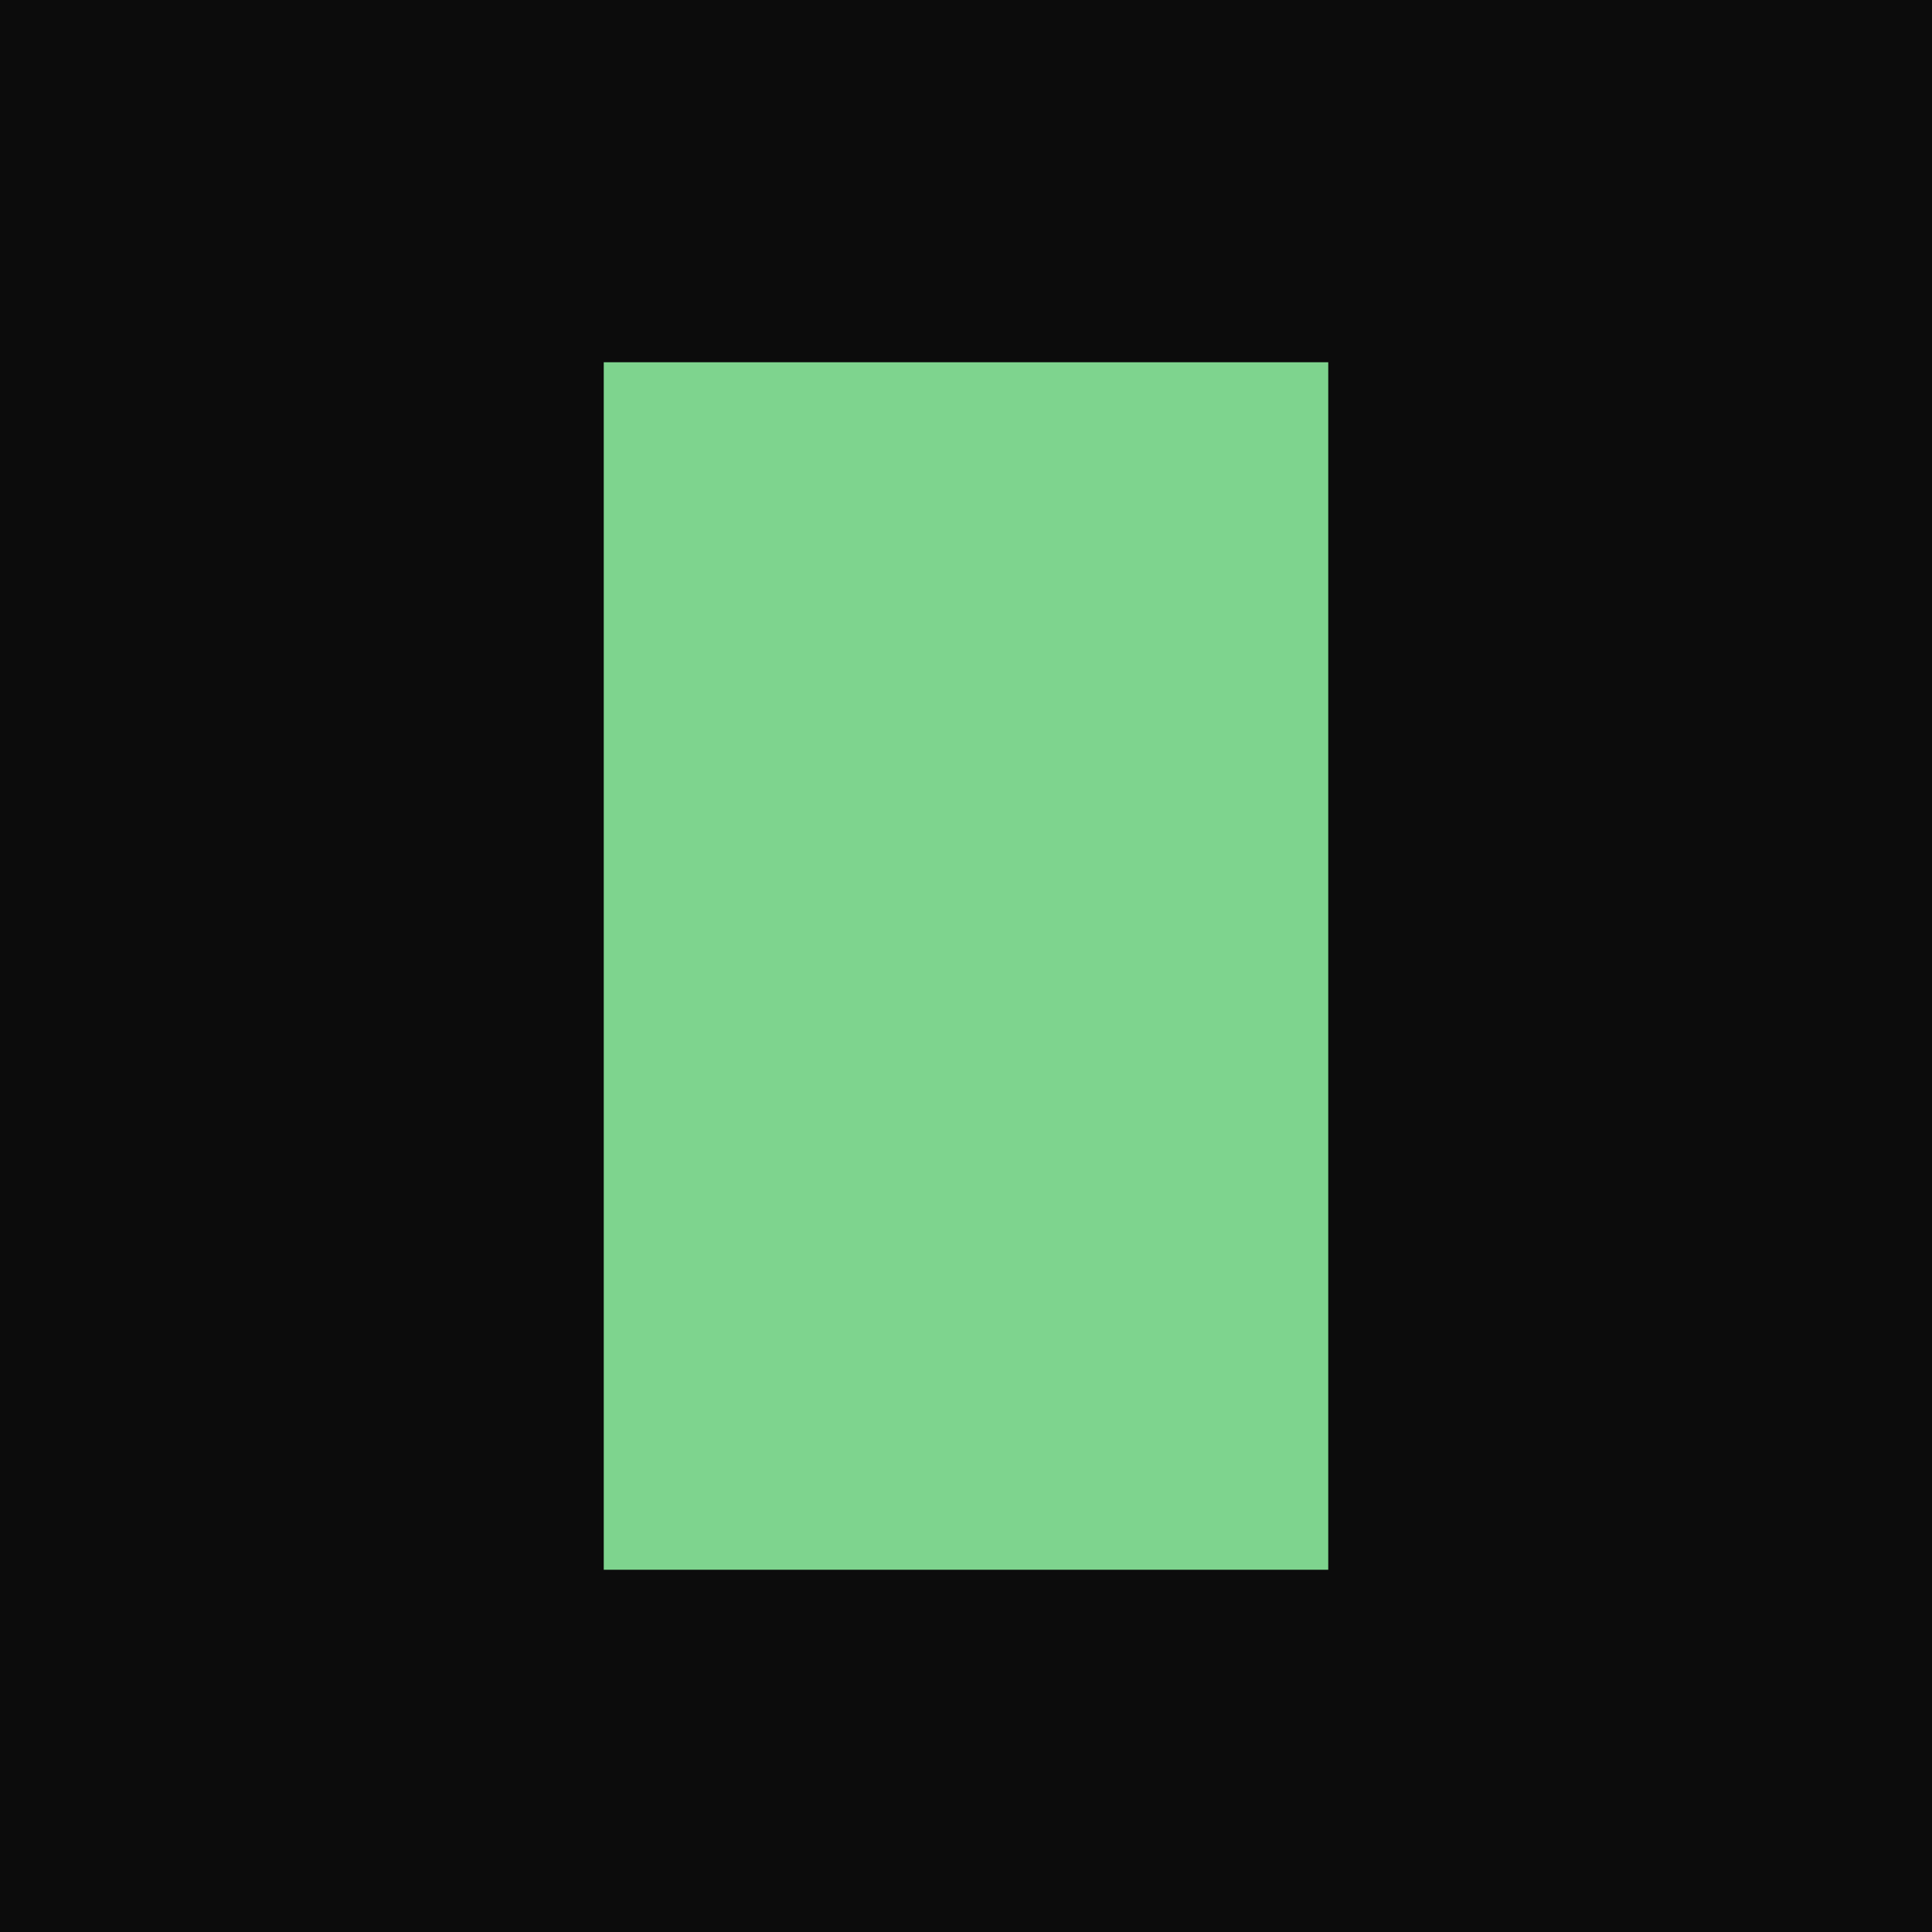
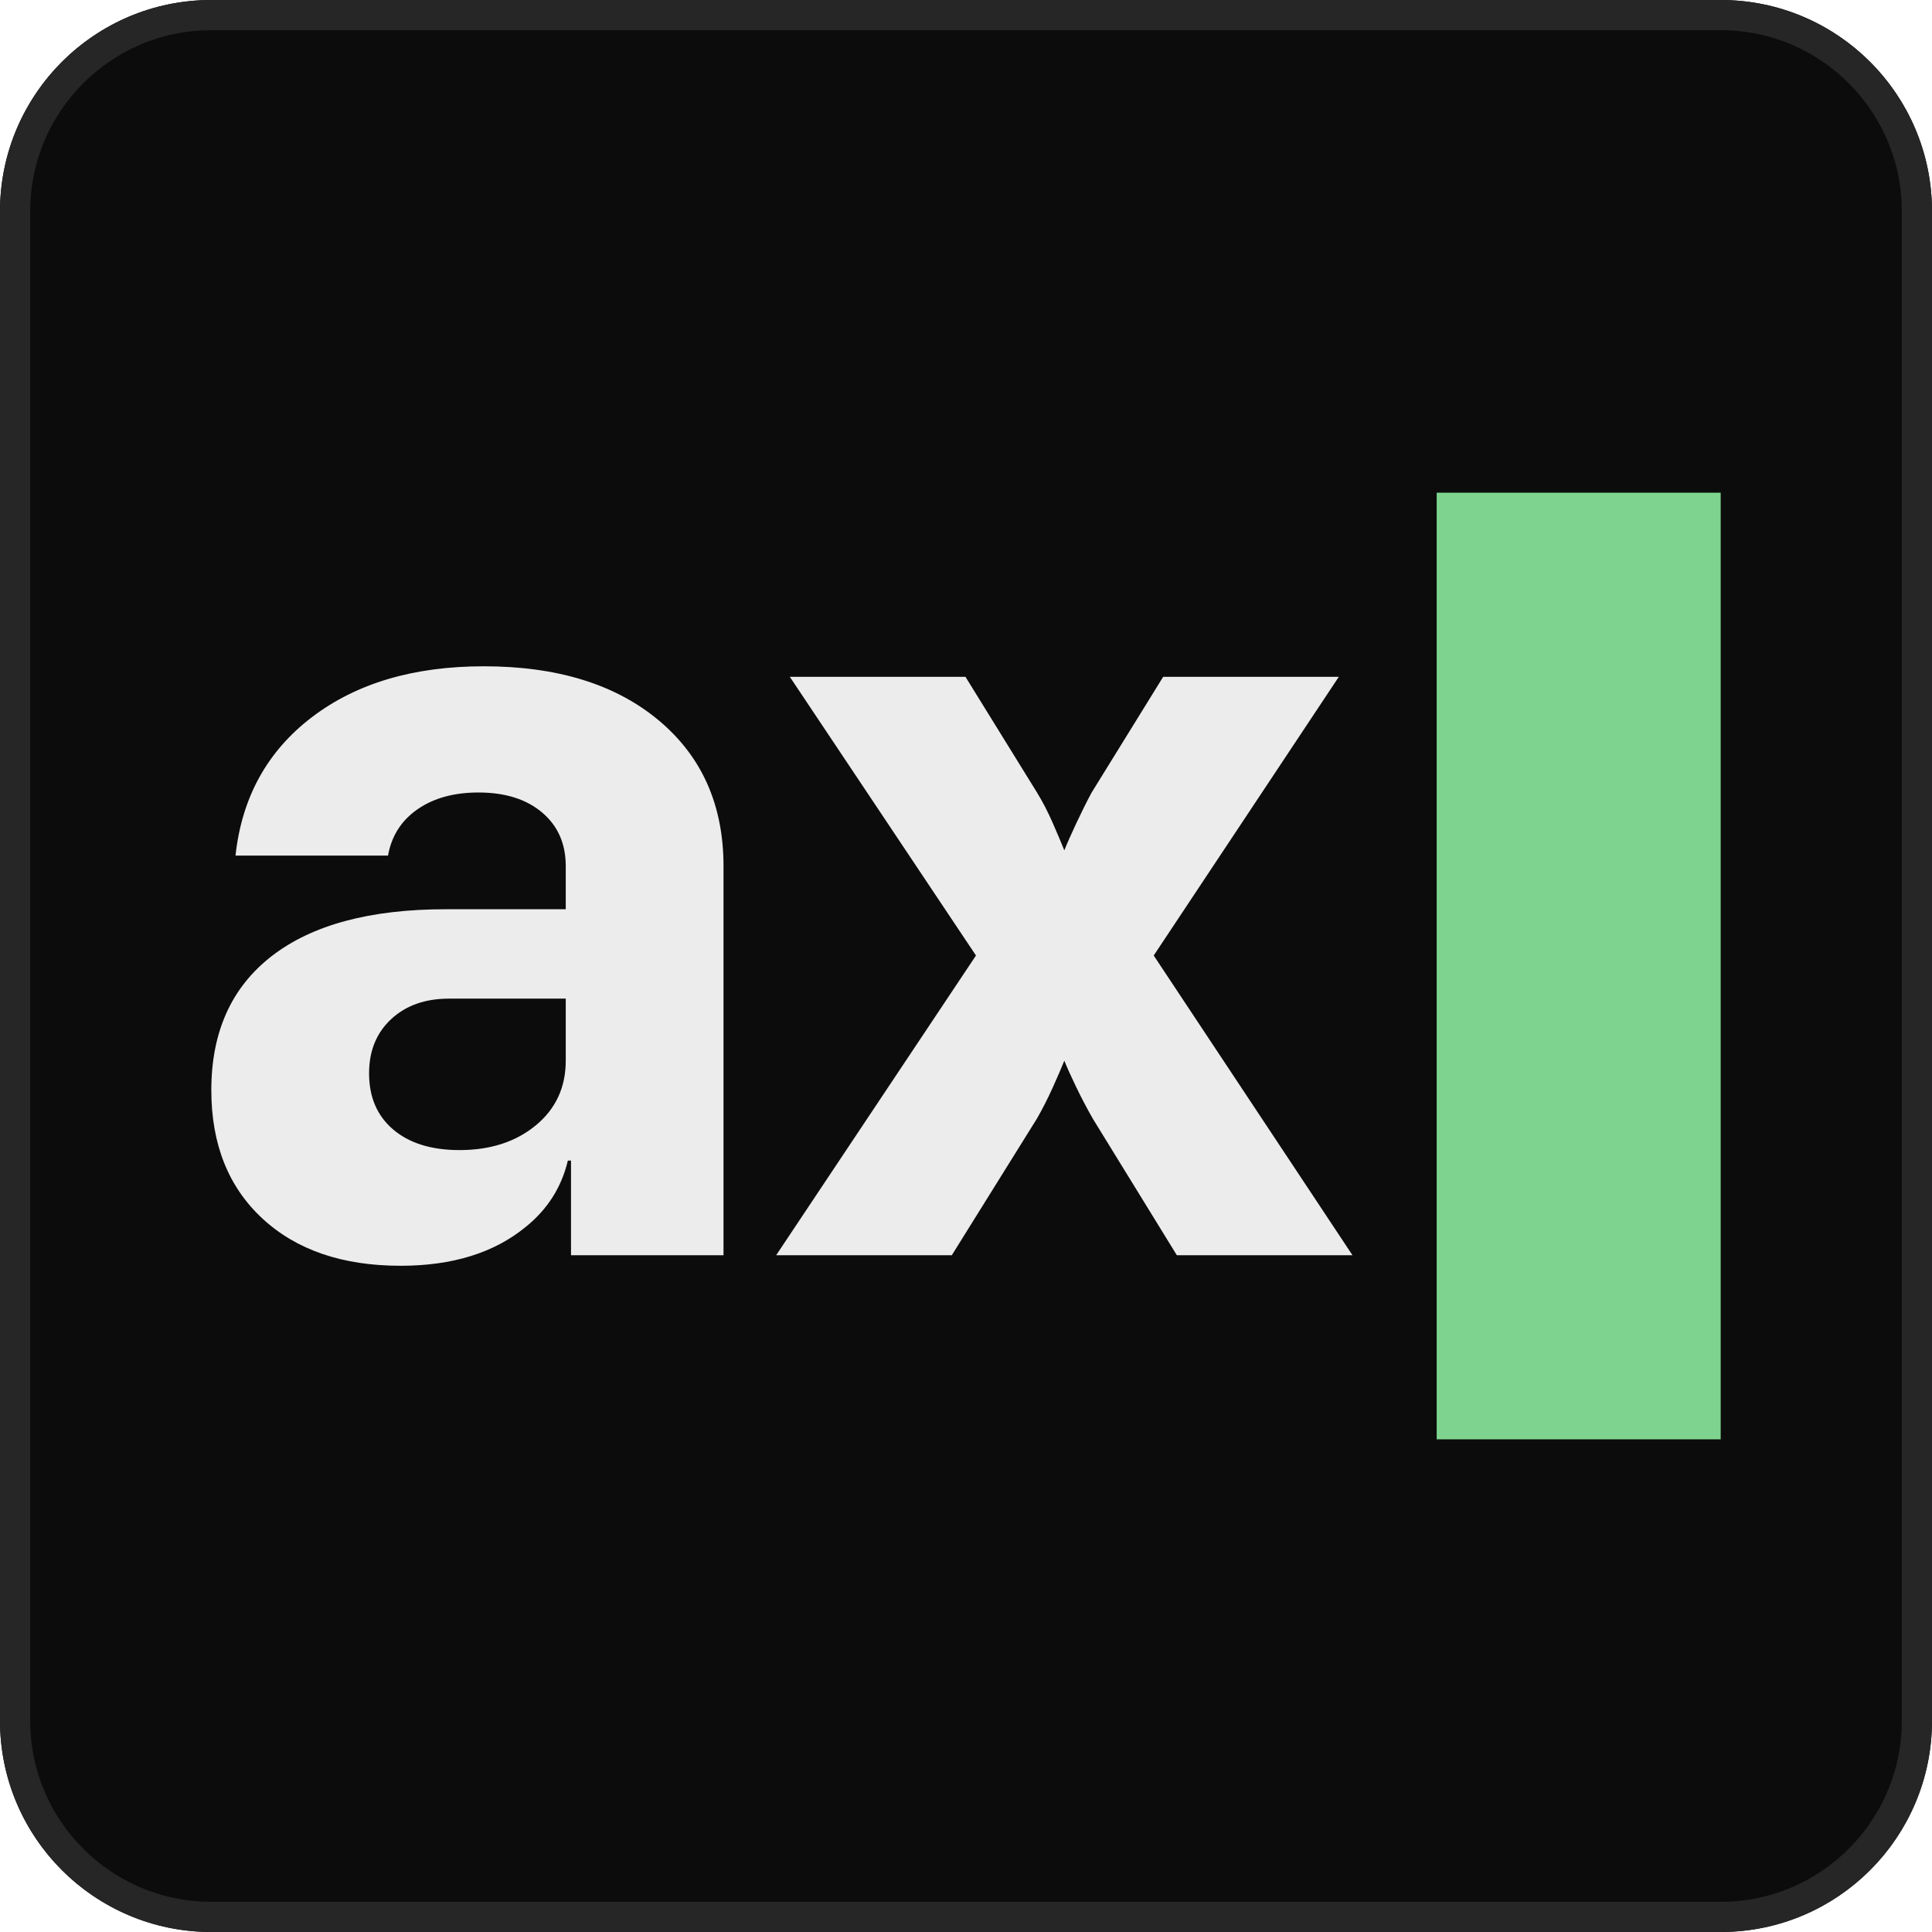
- <svg xmlns="http://www.w3.org/2000/svg" viewBox="0 0 16 16">
-   <rect width="16" height="16" fill="#0c0c0c" />
-   <rect x="5" y="3" width="6" height="10" fill="#7ed48e" />
+ <svg xmlns="http://www.w3.org/2000/svg" viewBox="0 0 64 64">
+   <rect width="64" height="64" rx="7" fill="#0c0c0c" />
+   <rect x=".5" y=".5" width="63" height="63" rx="6.5" fill="none" stroke="#262626" />
+   <path fill="#ececec" transform="translate(5.293 41.582) scale(0.03484 -0.03484)" d="M229 -10Q146 -10 97.5 35.0Q49 80 49 157Q49 240 106.5 284.5Q164 329 272 329H386V370Q386 402 363.5 421.0Q341 440 303 440Q268 440 245.0 424.0Q222 408 217 380H72Q81 463 144.5 511.5Q208 560 308 560Q413 560 474.5 508.5Q536 457 536 370V0H391V90H388Q379 52 348 27Q303 -10 229 -10ZM285 100Q329 100 357.5 123.5Q386 147 386 185V244H275Q241 244 220.0 224.5Q199 205 199 173Q199 139 222.0 119.5Q245 100 285 100Z" />
+   <path fill="#ececec" transform="translate(24.805 41.582) scale(0.03484 -0.03484)" d="M26 0 216 285 39 550H206L274 440Q282 427 289.0 411.0Q296 395 300 385Q304 395 311.5 411.0Q319 427 326 440L394 550H561L385 285L574 0H407L327 130Q319 144 311.5 159.5Q304 175 300 185Q296 175 289.0 159.5Q282 144 274 130L193 0Z" />
+   <rect x="47.592" y="16.321" width="9.408" height="31.359" fill="#7ed48e" />
</svg>
